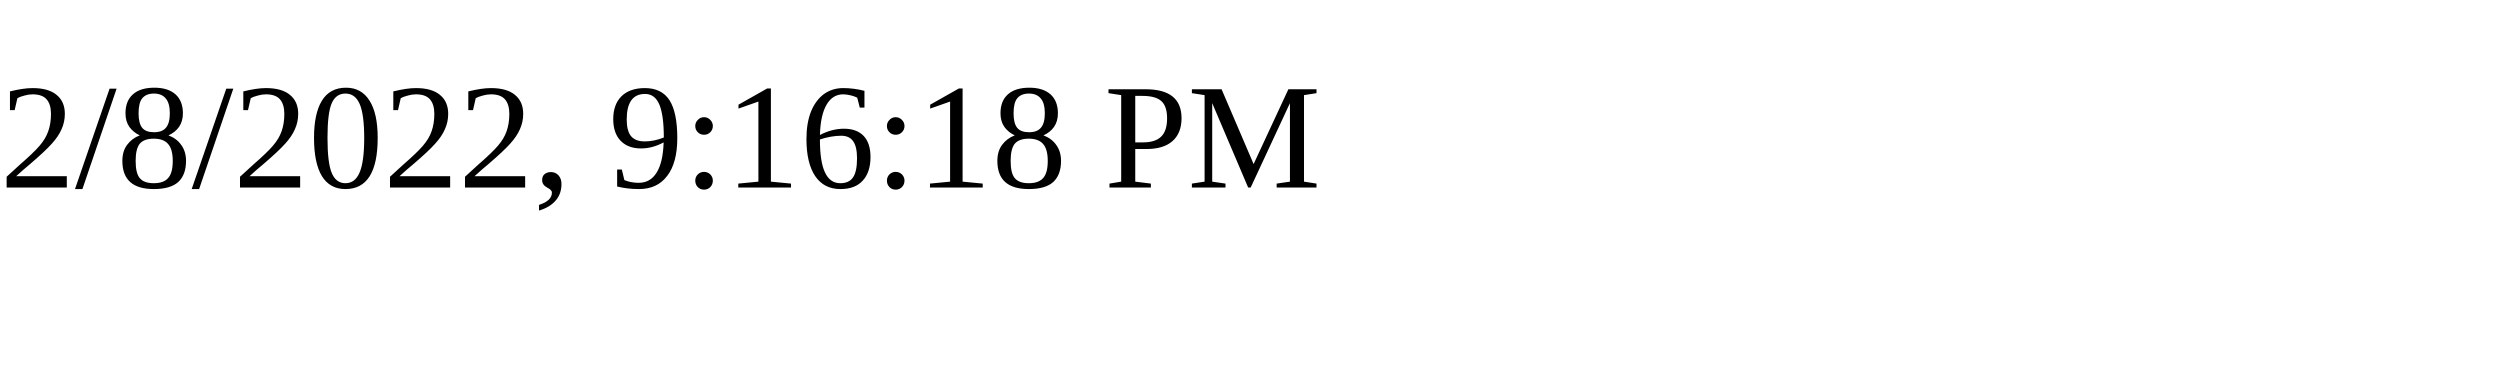
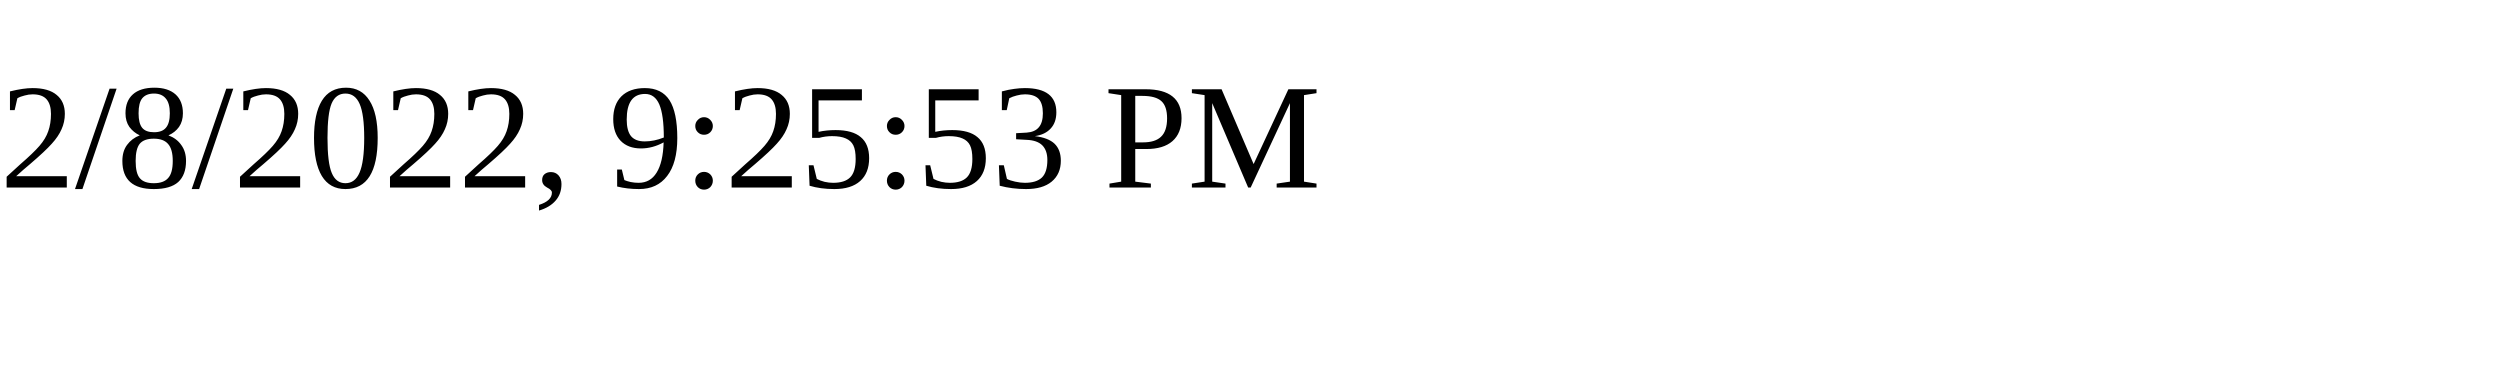
<svg xmlns="http://www.w3.org/2000/svg" height="30" width="200">
-   <text x="0" y="15">2/8/2022, 9:16:18 PM</text>
+   <text x="0" y="15">2/8/2022, 9:25:53 PM</text>
</svg>
